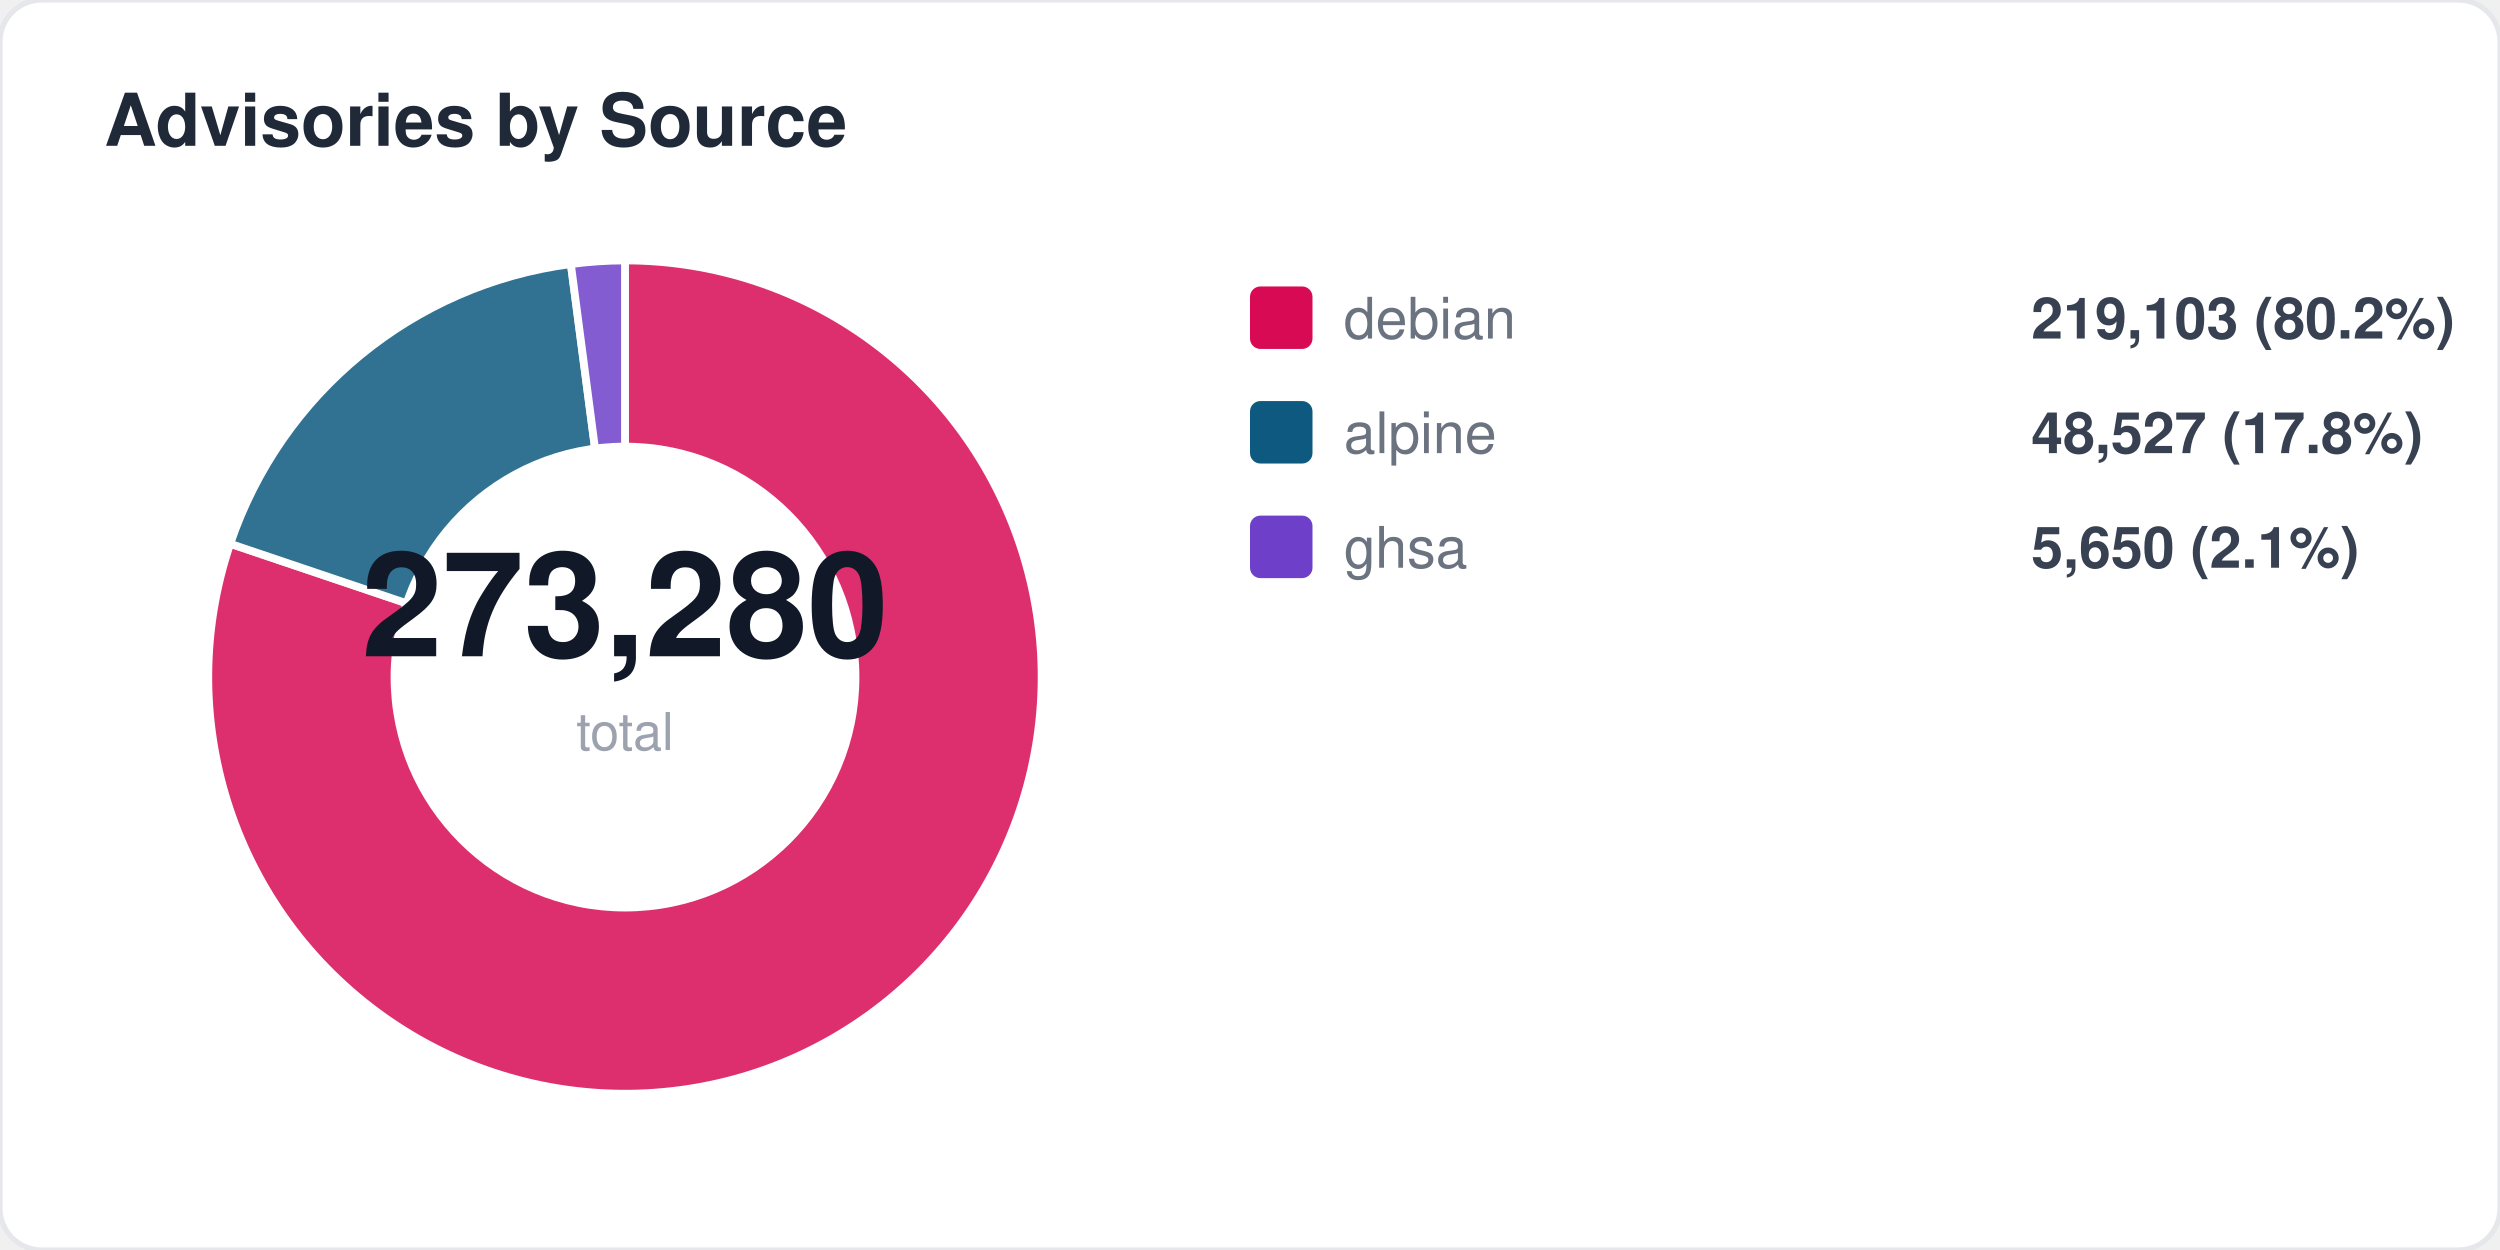
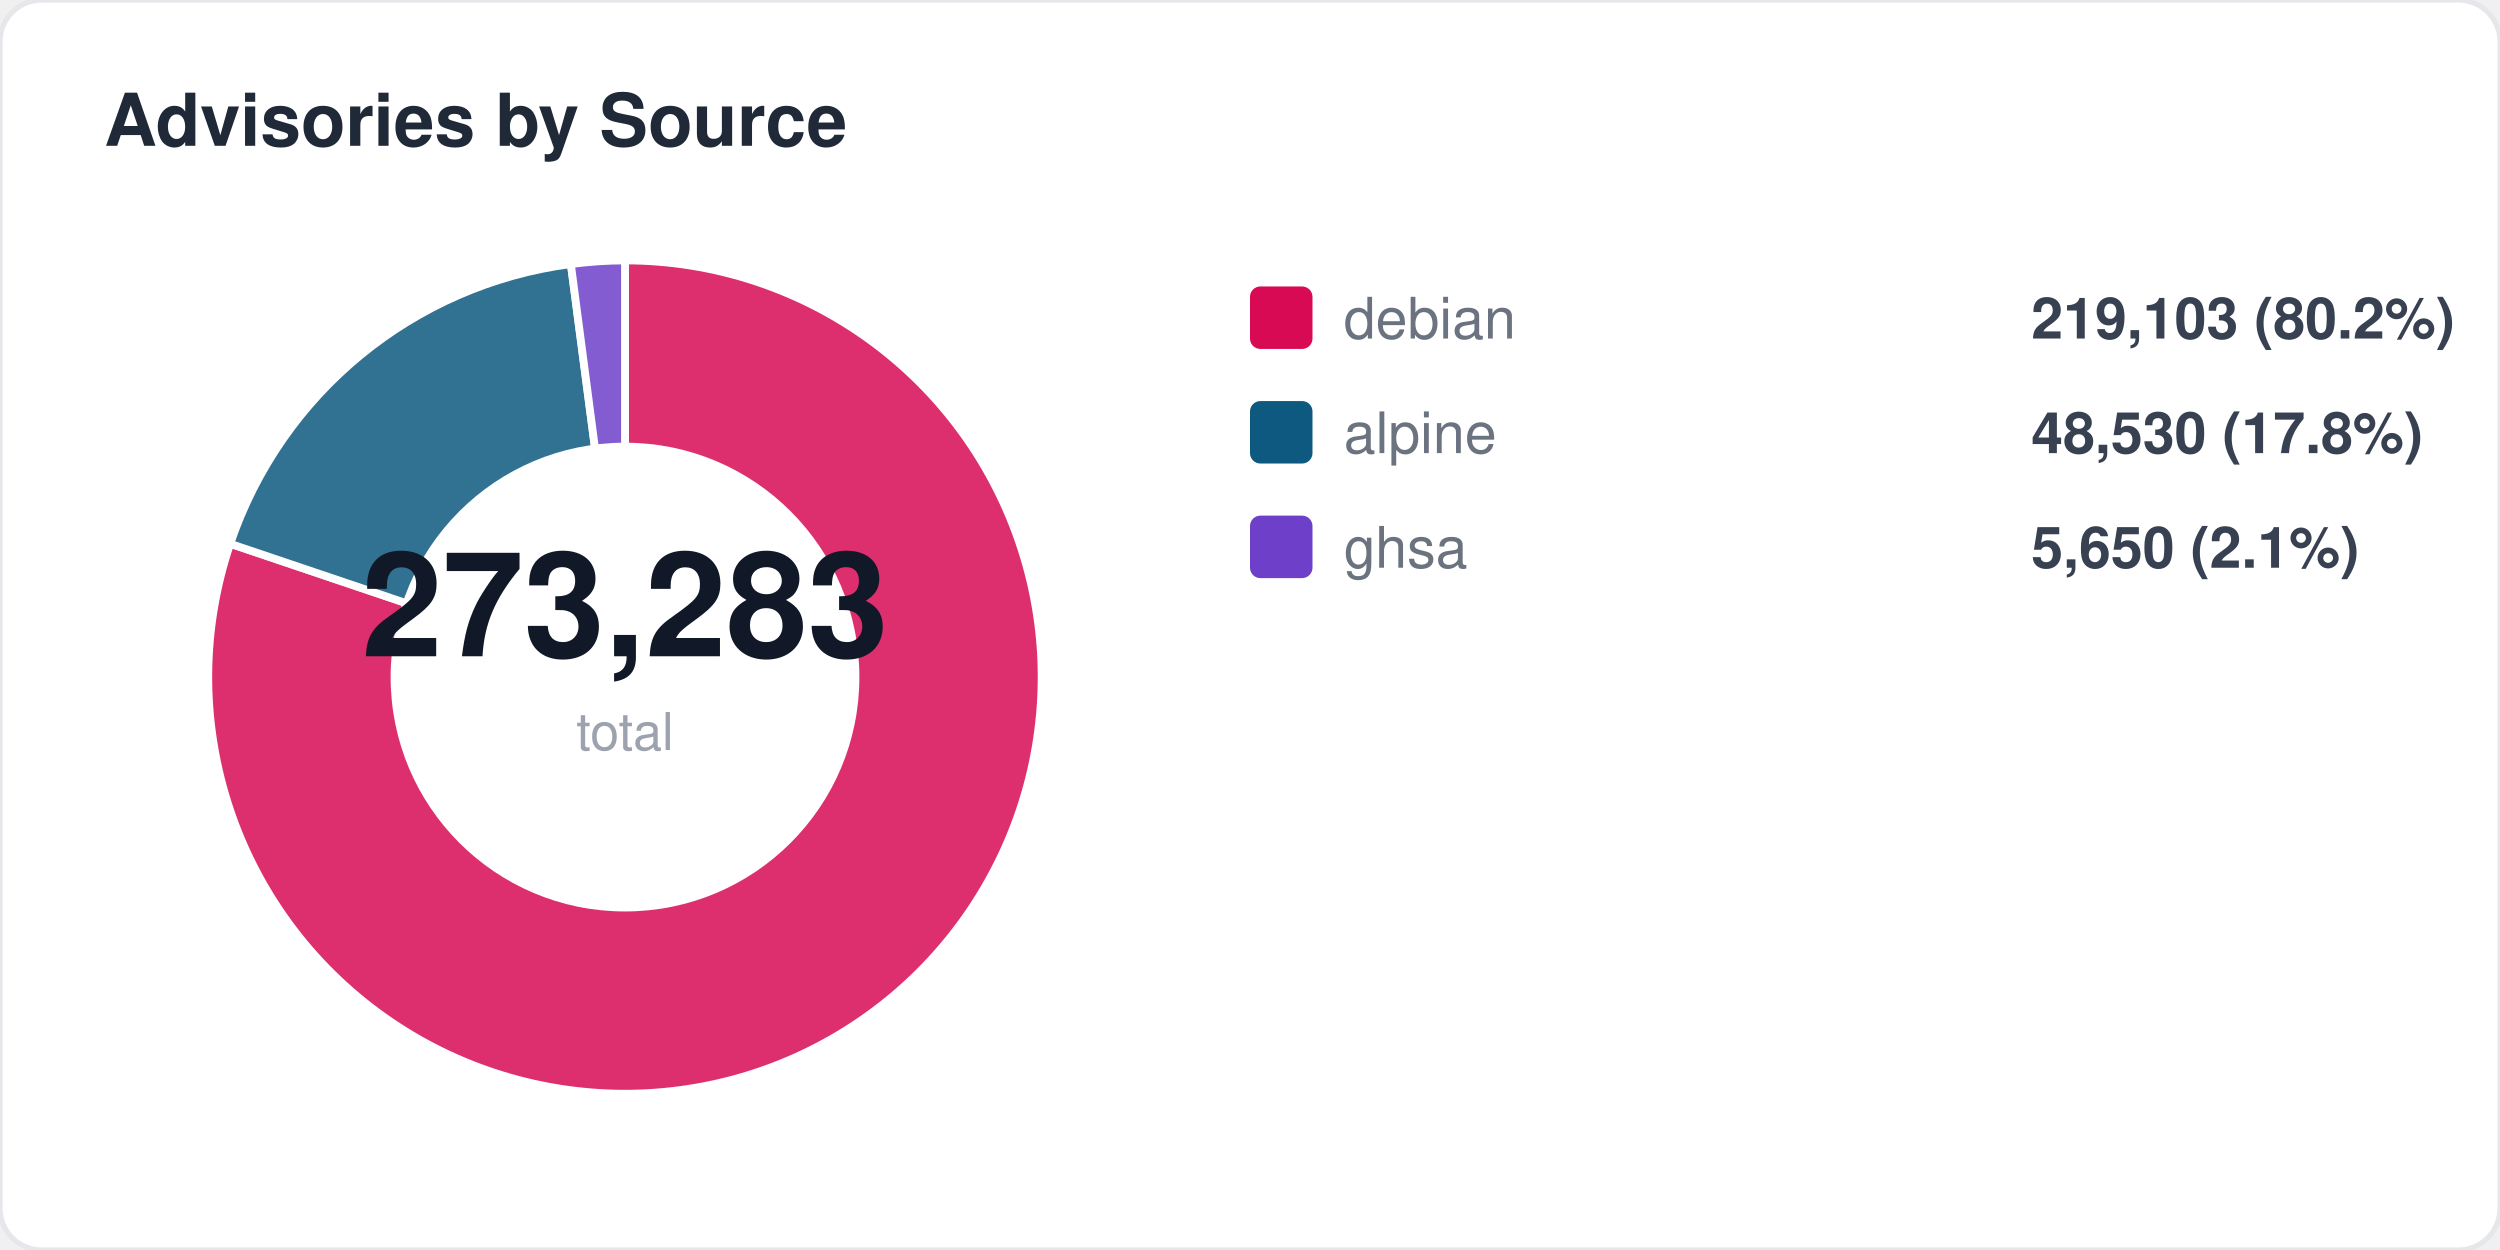
<svg xmlns="http://www.w3.org/2000/svg" width="480" height="240" viewBox="0 0 480 240" fill="none">
  <style>
  text { font-family: -apple-system, BlinkMacSystemFont, "Segoe UI", Helvetica, Arial, sans-serif; }
  .title { font-size: 14px; font-weight: 700; fill: #1f2937; }
  .label { font-size: 11px; fill: #6b7280; }
  .value { font-size: 11px; font-weight: 600; fill: #374151; }
  .big-number { font-size: 28px; font-weight: 800; fill: #111827; }
  .sub { font-size: 10px; fill: #9ca3af; }
</style>
  <rect width="480" height="240" rx="8" fill="#ffffff" stroke="#e5e7eb" stroke-width="1" />
  <text x="20" y="28" class="title">Advisories by Source</text>
  <path d="M 120 130 L 120.0 50.0 A 80 80 0 1 1 44.2 104.4 Z" fill="#d70a53" opacity="0.85" stroke="#fff" stroke-width="1.5" />
  <path d="M 120 130 L 44.2 104.4 A 80 80 0 0 1 109.6 50.7 Z" fill="#0d597f" opacity="0.85" stroke="#fff" stroke-width="1.5" />
  <path d="M 120 130 L 109.6 50.7 A 80 80 0 0 1 120.0 50.0 Z" fill="#6e40c9" opacity="0.85" stroke="#fff" stroke-width="1.5" />
  <circle cx="120" cy="130" r="45" fill="#ffffff" />
-   <text x="120" y="126" text-anchor="middle" class="big-number">273,280</text>
+   <text x="120" y="126" text-anchor="middle" class="big-number">273,283</text>
  <text x="120" y="144" text-anchor="middle" class="sub">total</text>
  <rect x="240" y="55" width="12" height="12" rx="2" fill="#d70a53" />
  <text x="258" y="65" class="label">debian</text>
  <text x="390" y="65" class="value">219,103 (80.2%)</text>
  <rect x="240" y="77" width="12" height="12" rx="2" fill="#0d597f" />
  <text x="258" y="87" class="label">alpine</text>
-   <text x="390" y="87" class="value">48,527 (17.8%)</text>
+   <text x="390" y="87" class="value">48,530 (17.8%)</text>
  <rect x="240" y="99" width="12" height="12" rx="2" fill="#6e40c9" />
  <text x="258" y="109" class="label">ghsa</text>
  <text x="390" y="109" class="value">5,650 (2.1%)</text>
</svg>
